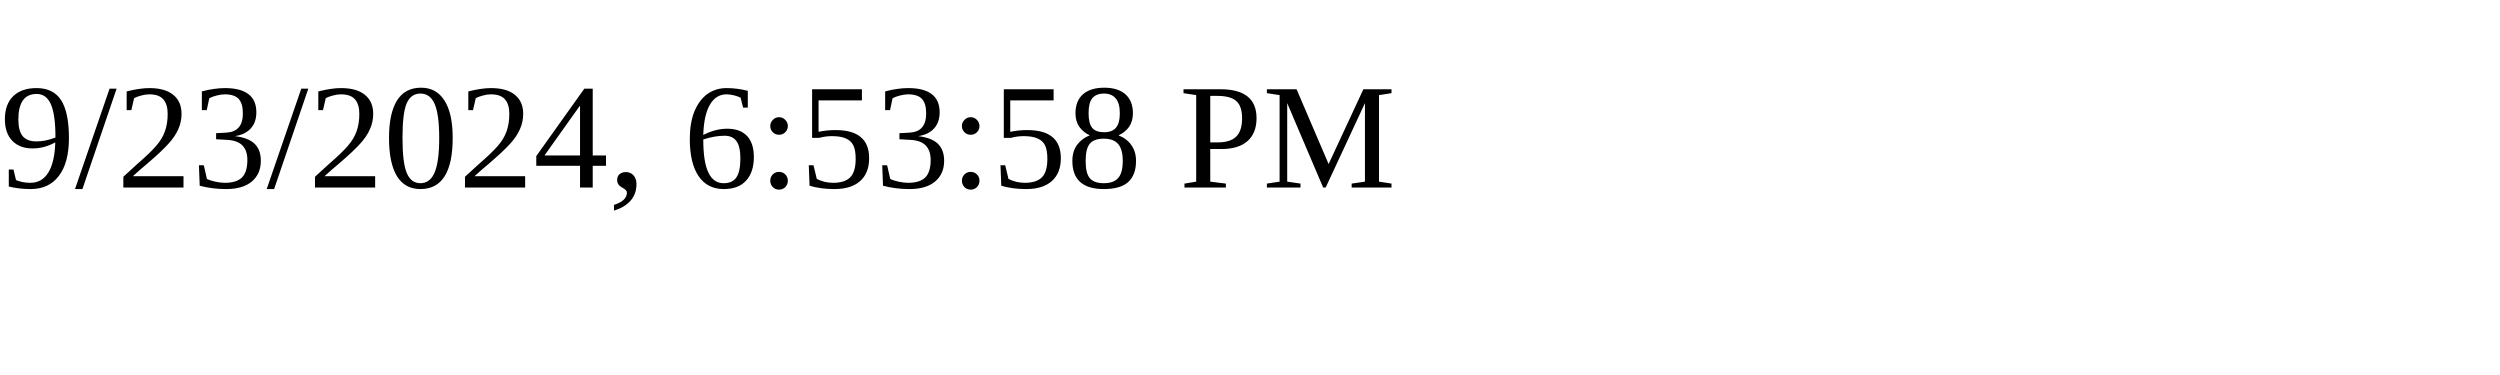
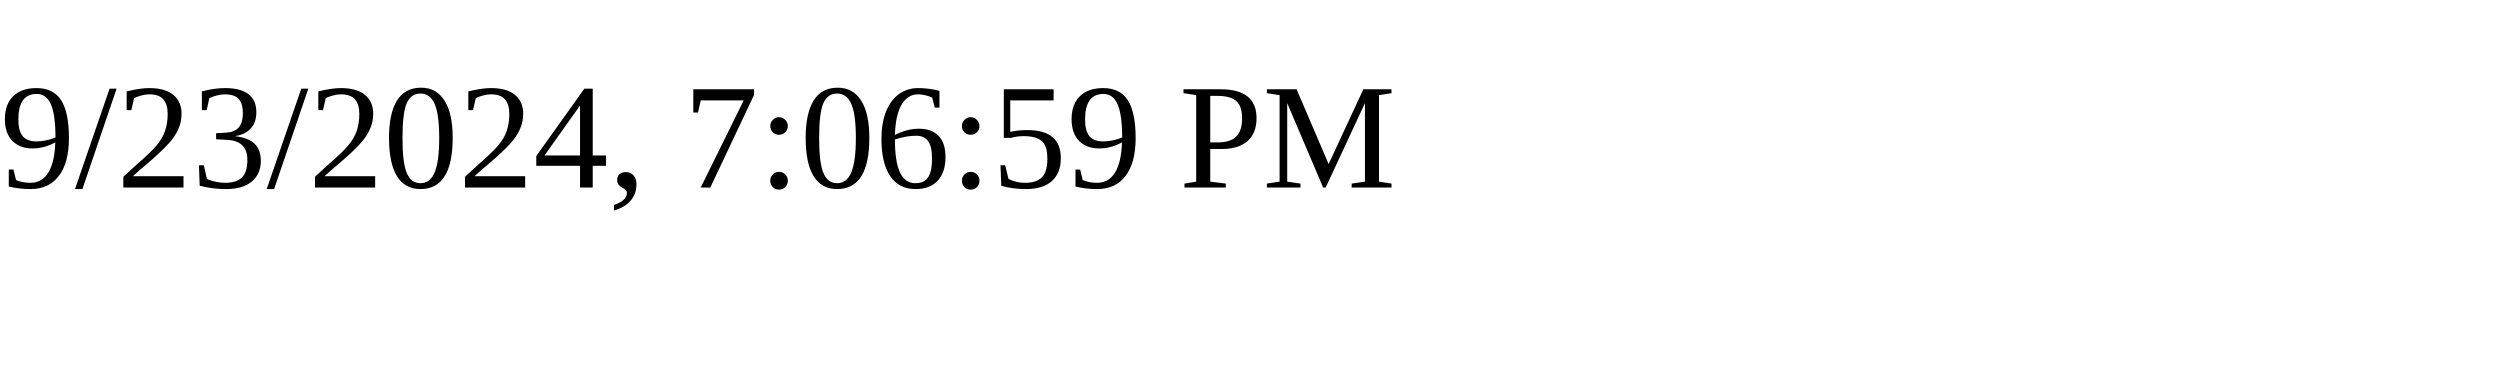
<svg xmlns="http://www.w3.org/2000/svg" height="30" width="200">
-   <text x="0" y="15">9/23/2024, 6:53:58 PM</text>
+   <text x="0" y="15">9/23/2024, 7:06:59 PM</text>
</svg>
